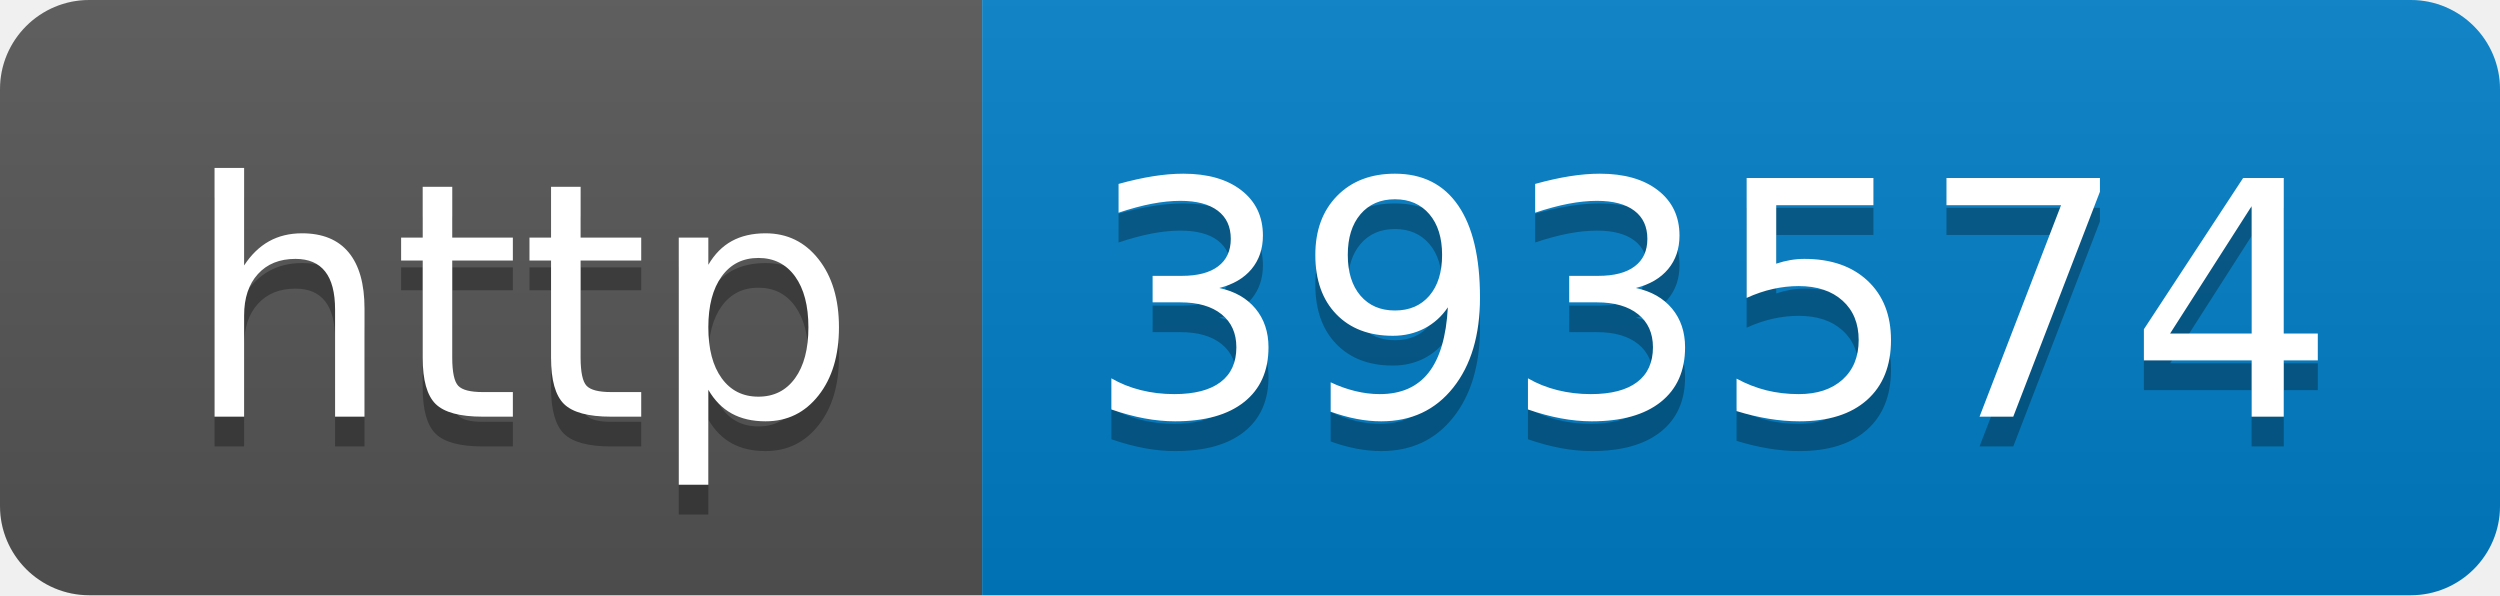
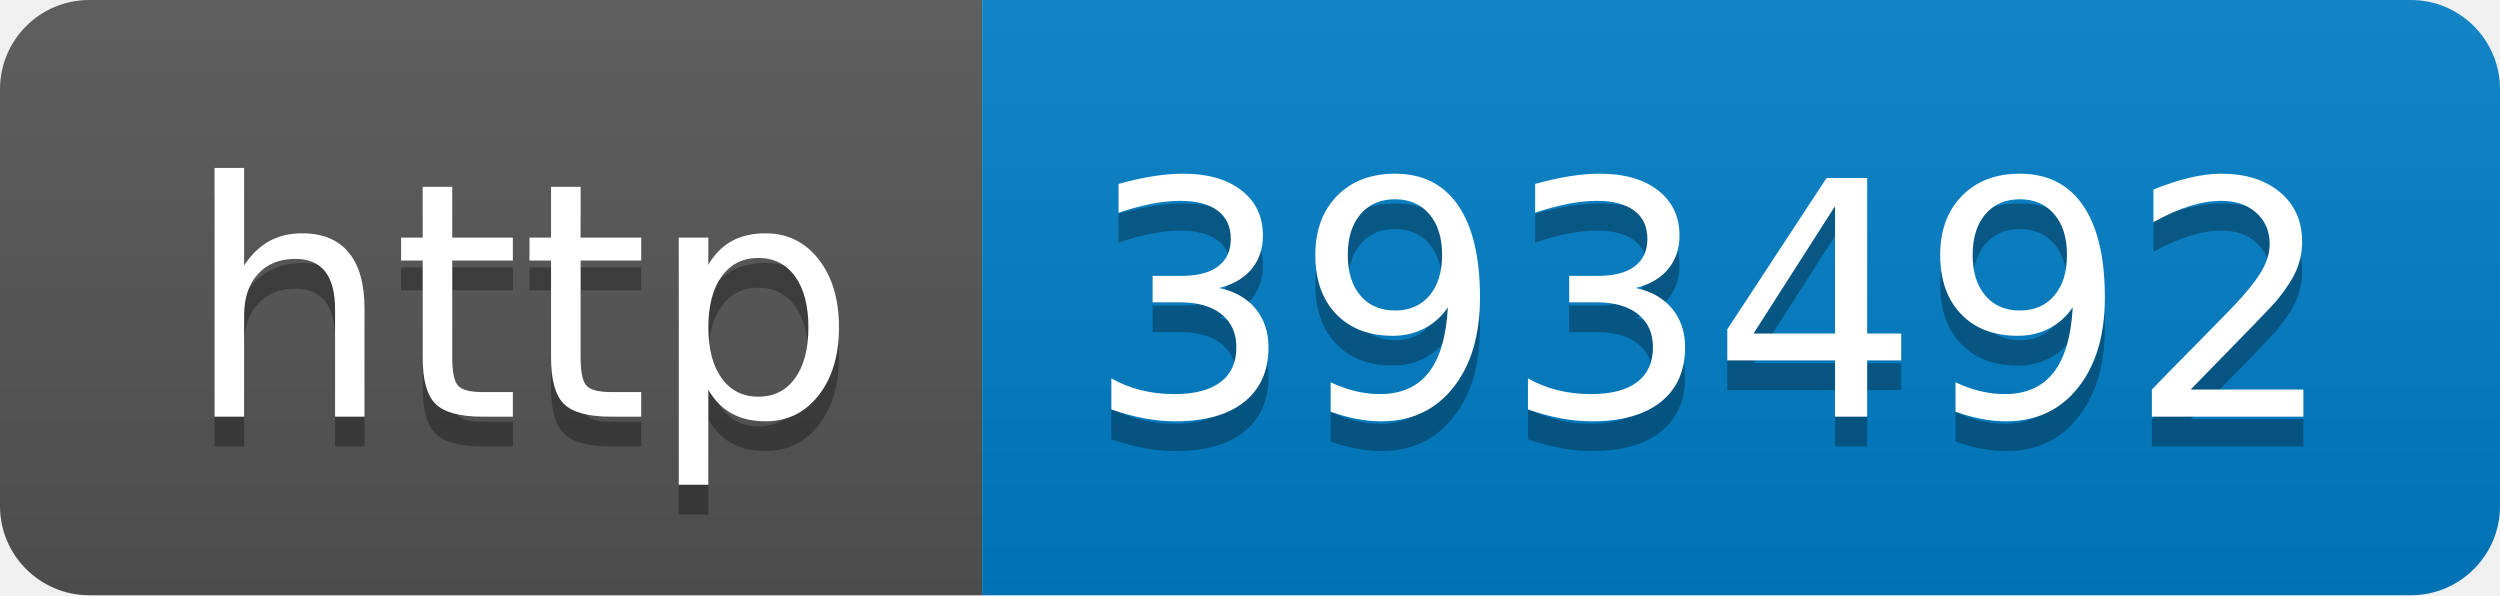
- <svg xmlns="http://www.w3.org/2000/svg" width="84" height="20" role="img" aria-label="http: 393574">
+ <svg xmlns="http://www.w3.org/2000/svg" width="84" height="20" role="img" aria-label="http: 393492">
  <linearGradient id="s" x2="0" y2="100%">
    <stop offset="0" stop-color="#bbb" stop-opacity=".1" />
    <stop offset="1" stop-opacity=".1" />
  </linearGradient>
  <clipPath id="r">
    <rect width="84" height="20" rx="3" fill="#fff" />
  </clipPath>
  <g clip-path="url(#r)">
    <rect width="33" height="20" fill="#555" />
    <rect x="33" width="51" height="20" fill="#007ec6" />
    <rect width="84" height="20" fill="url(#s)" />
  </g>
  <g fill="#fff" text-anchor="middle" font-family="Verdana,Geneva,DejaVu Sans,sans-serif" text-rendering="geometricPrecision" font-size="110">
    <text aria-hidden="true" x="175" y="150" fill="#010101" fill-opacity=".3" transform="scale(.1)" textLength="230">http</text>
    <text x="175" y="140" transform="scale(.1)" fill="#fff" textLength="230">http</text>
-     <text aria-hidden="true" x="575" y="150" fill="#010101" fill-opacity=".3" transform="scale(.1)" textLength="410">393574</text>
-     <text x="575" y="140" transform="scale(.1)" fill="#fff" textLength="410">393574</text>
+     <text aria-hidden="true" x="575" y="150" fill="#010101" fill-opacity=".3" transform="scale(.1)" textLength="410">393492</text>
+     <text x="575" y="140" transform="scale(.1)" fill="#fff" textLength="410">393492</text>
  </g>
</svg>
